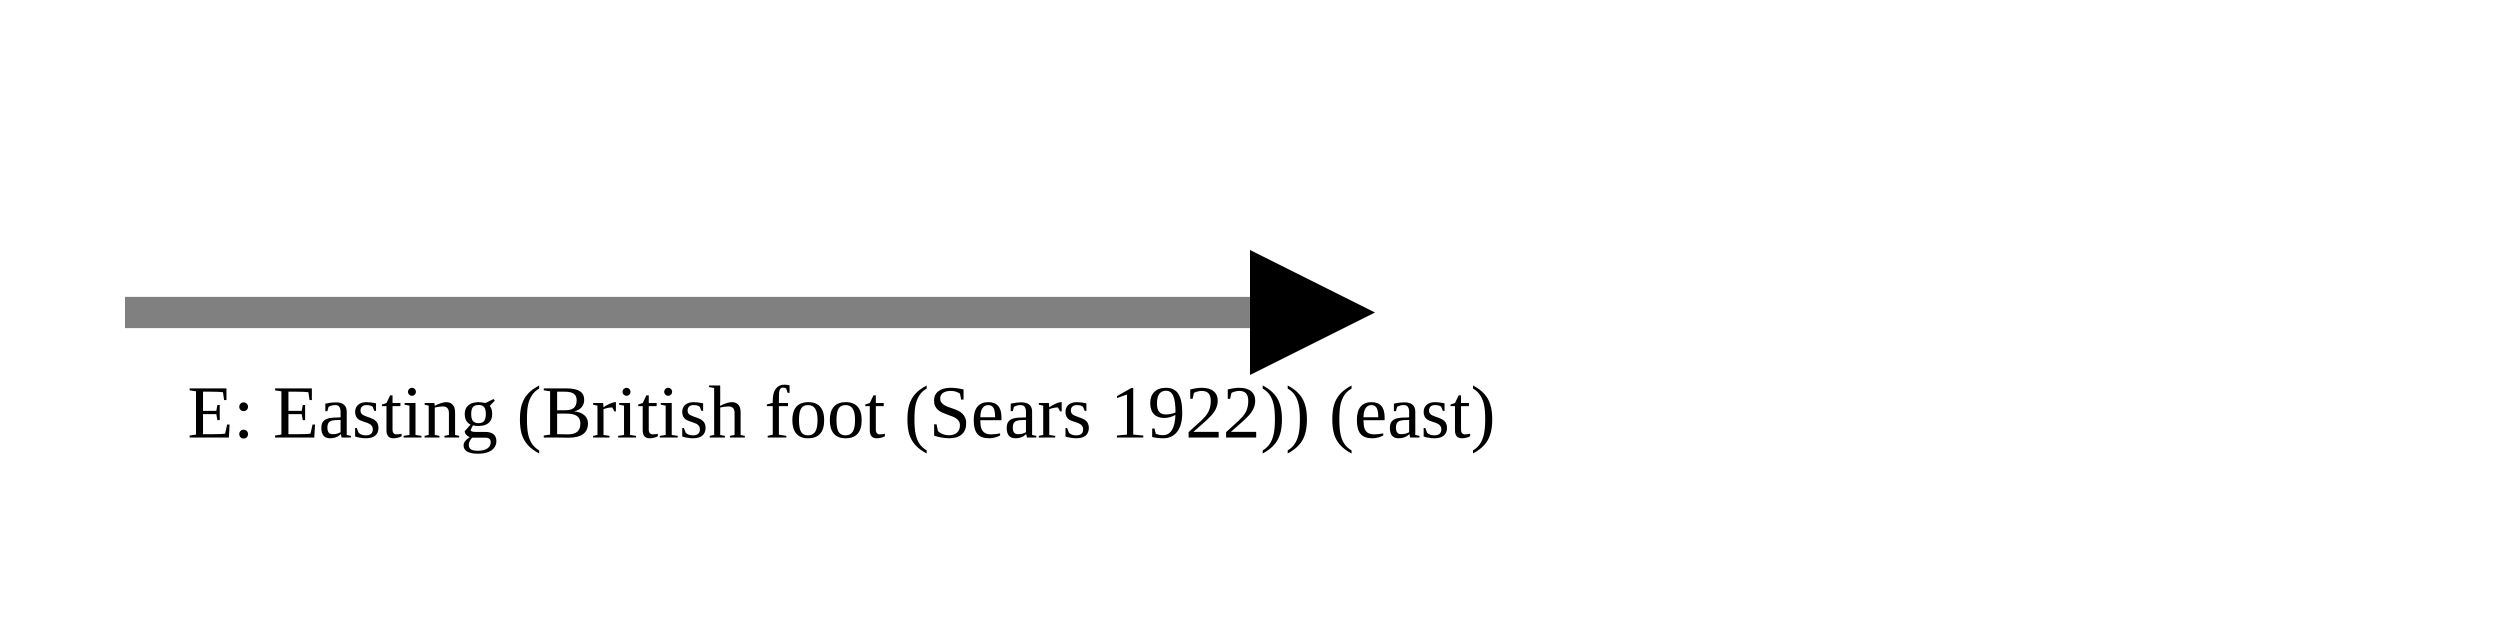
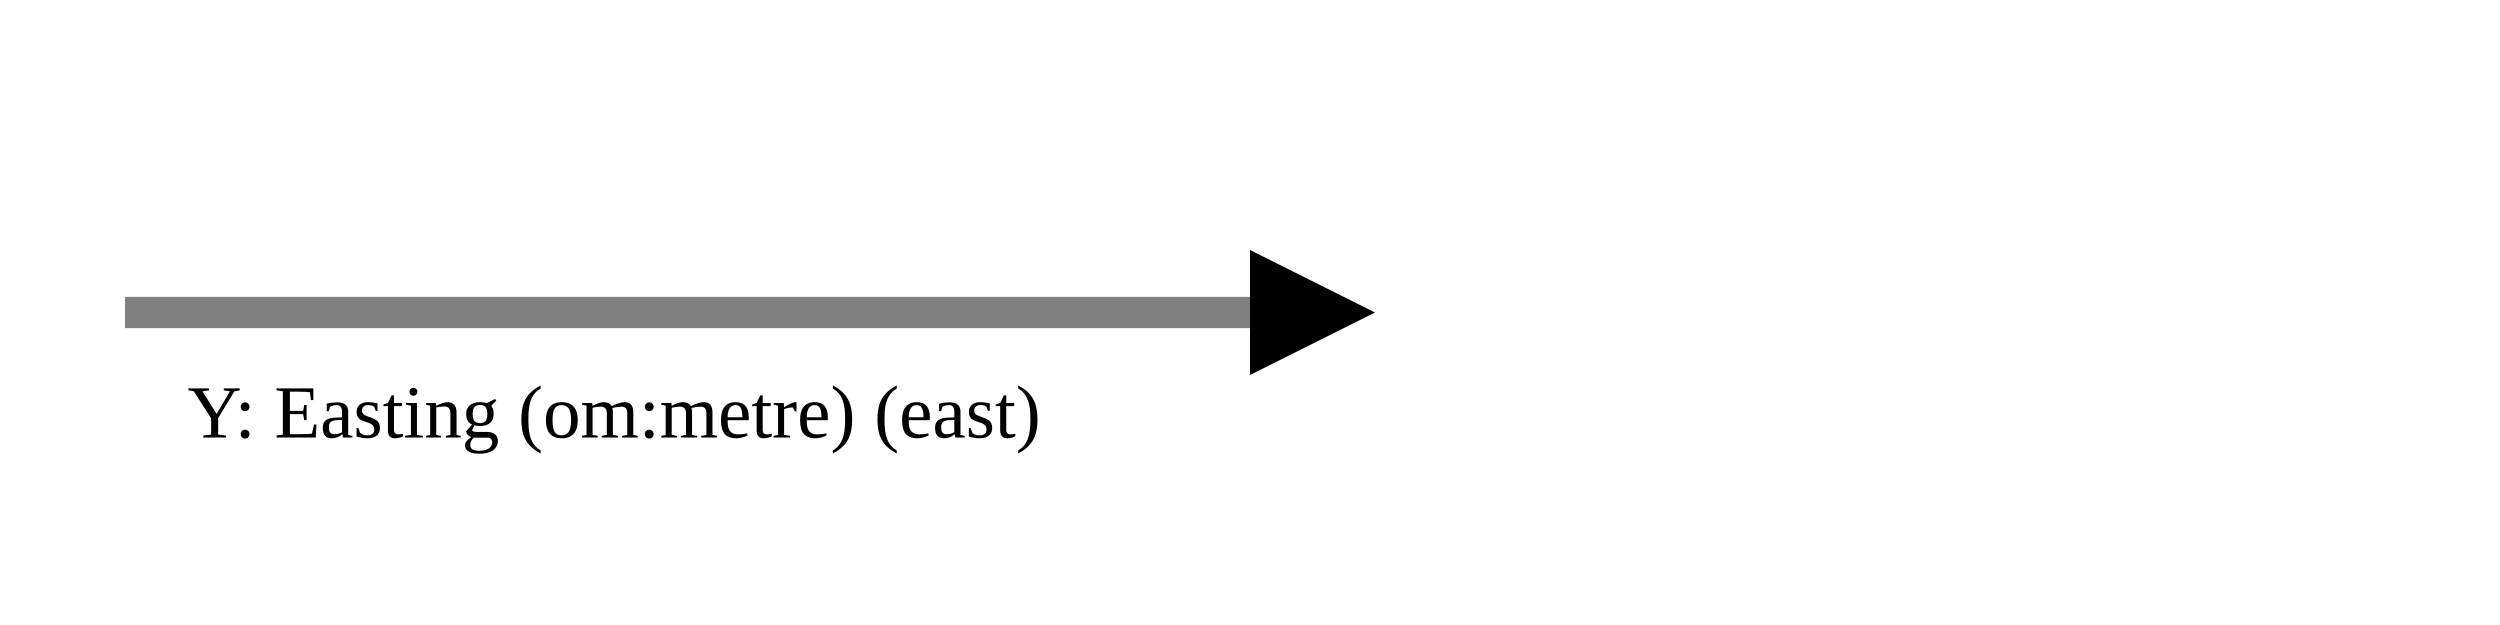
<svg xmlns="http://www.w3.org/2000/svg" version="1.1" width="400" height="100" viewbox="0 0 275 100">
  <defs>
    <marker id="arrowhead" markerWidth="10" markerHeight="7" refX="0" refY="2" orient="auto">
      <polygon points="0 0, 4 2, 0 4" />
    </marker>
  </defs>
  <line x1="20" y1="50" x2="200" y2="50" stroke="gray" stroke-width="5" marker-end="url(#arrowhead)" />
-   <text x="30" y="70" class="small">E: Easting (British foot (Sears 1922)) (east)</text>
+   <text x="30" y="70" class="small">Y: Easting (om:metre) (east)</text>
</svg>
